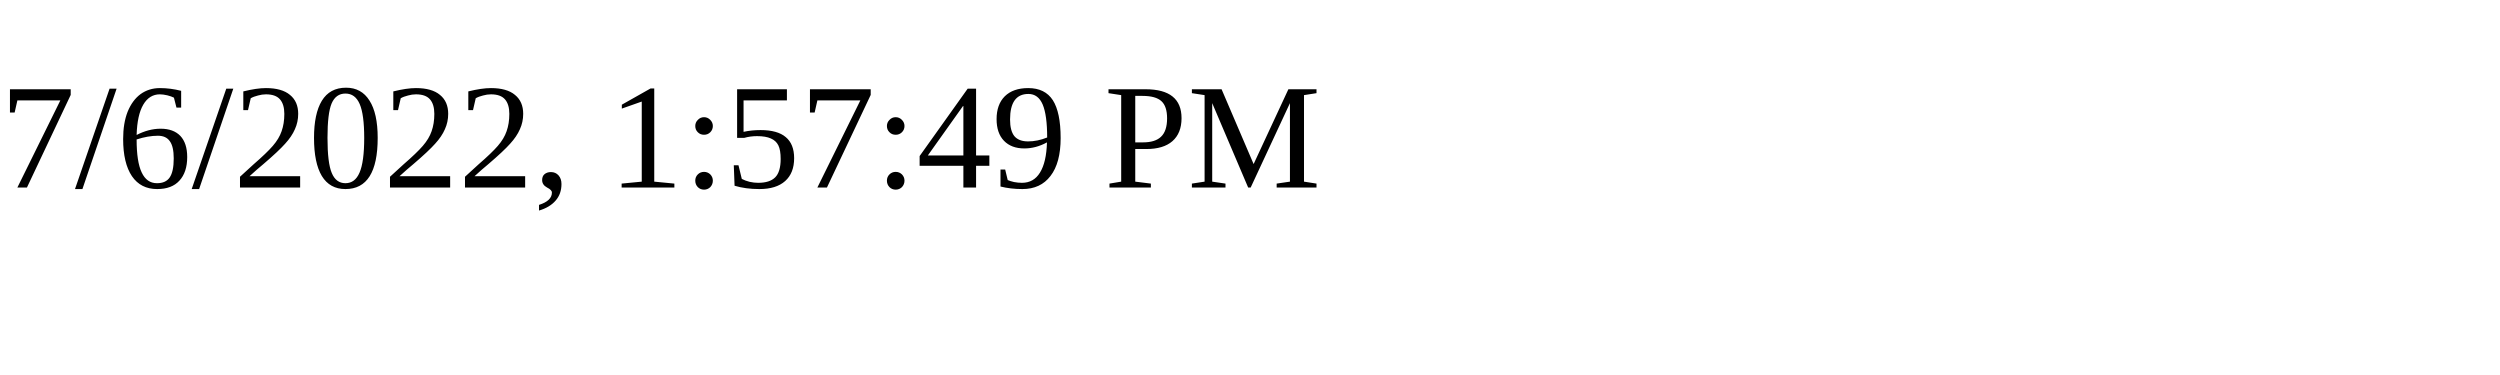
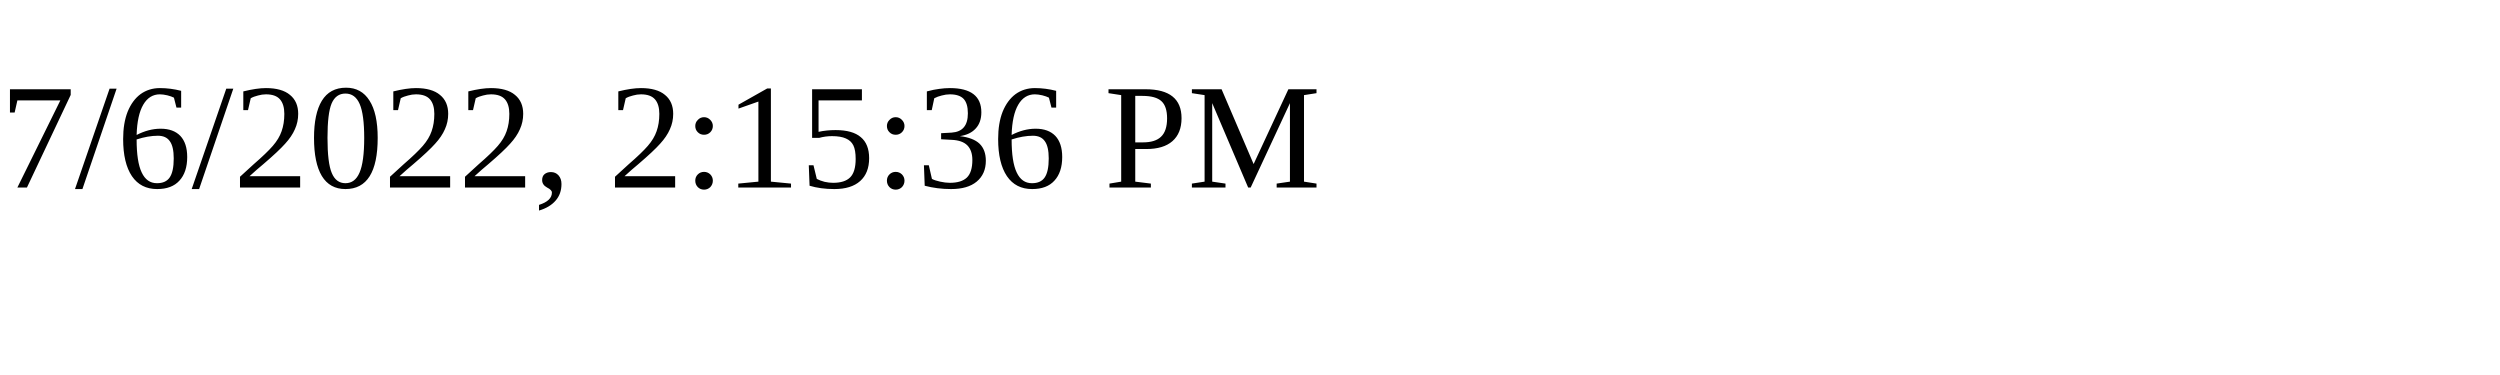
<svg xmlns="http://www.w3.org/2000/svg" height="30" width="200">
-   <text x="0" y="15">7/6/2022, 1:57:49 PM</text>
+   <text x="0" y="15">7/6/2022, 2:15:36 PM</text>
</svg>
